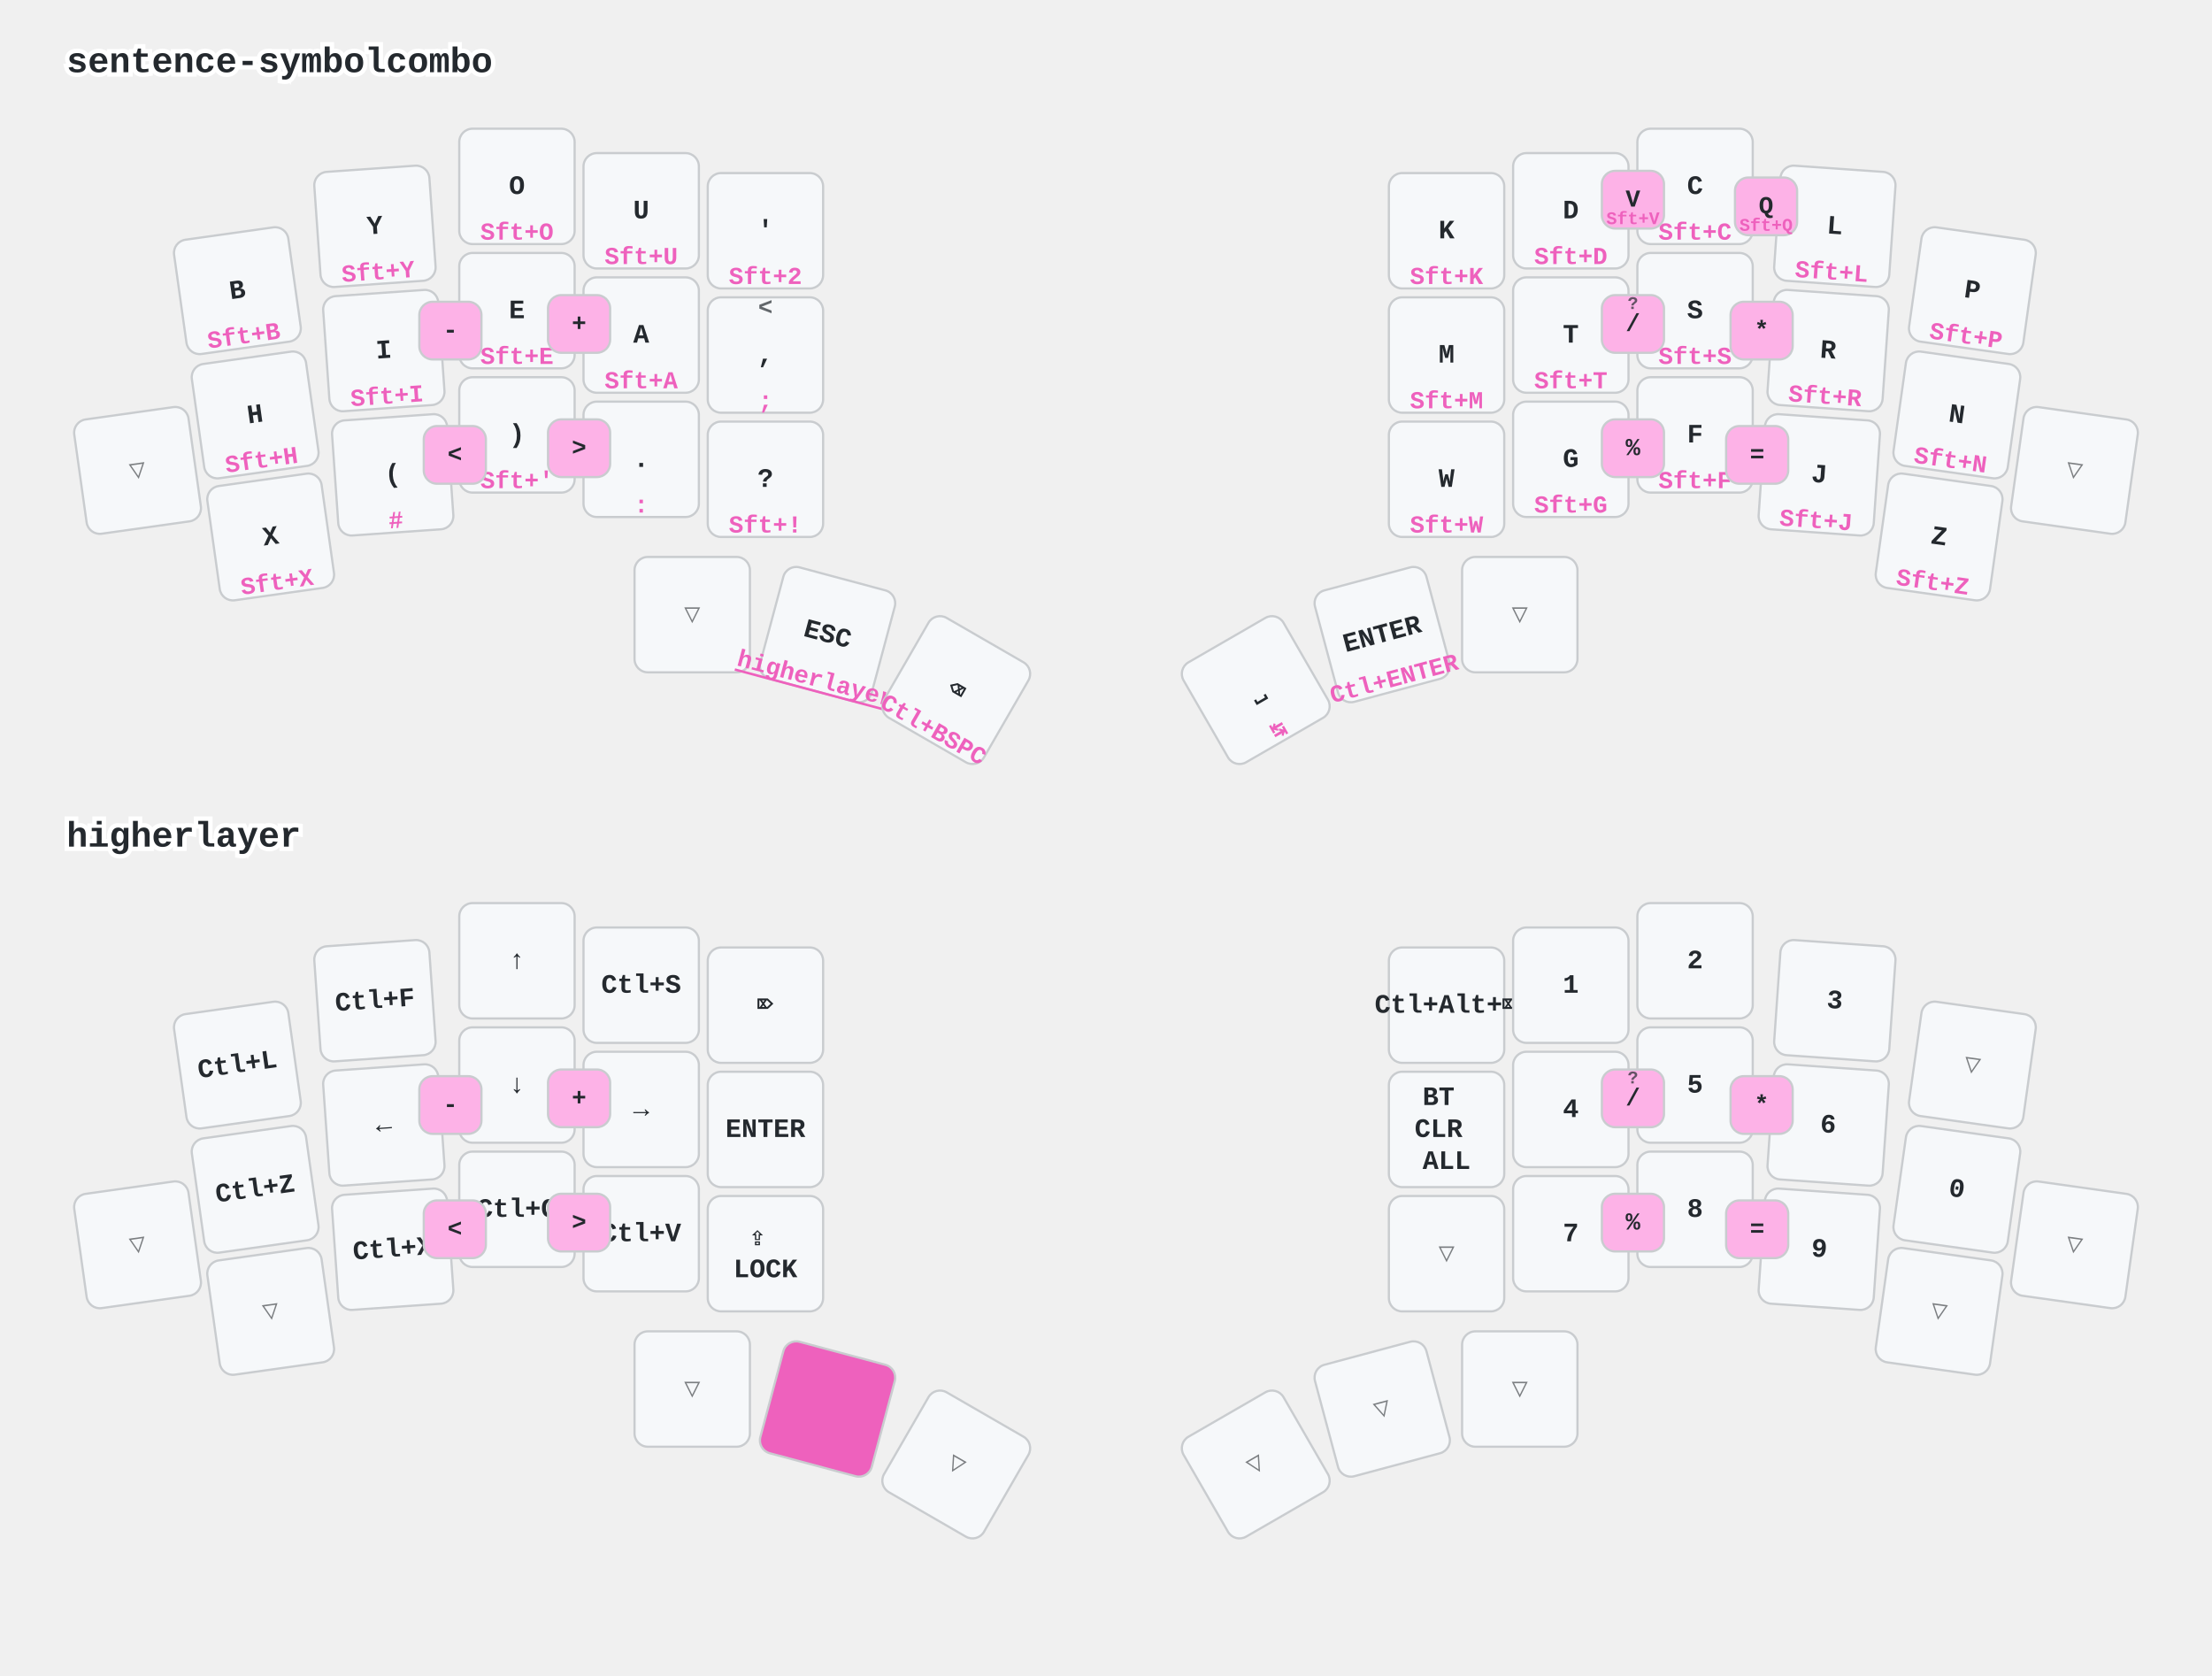
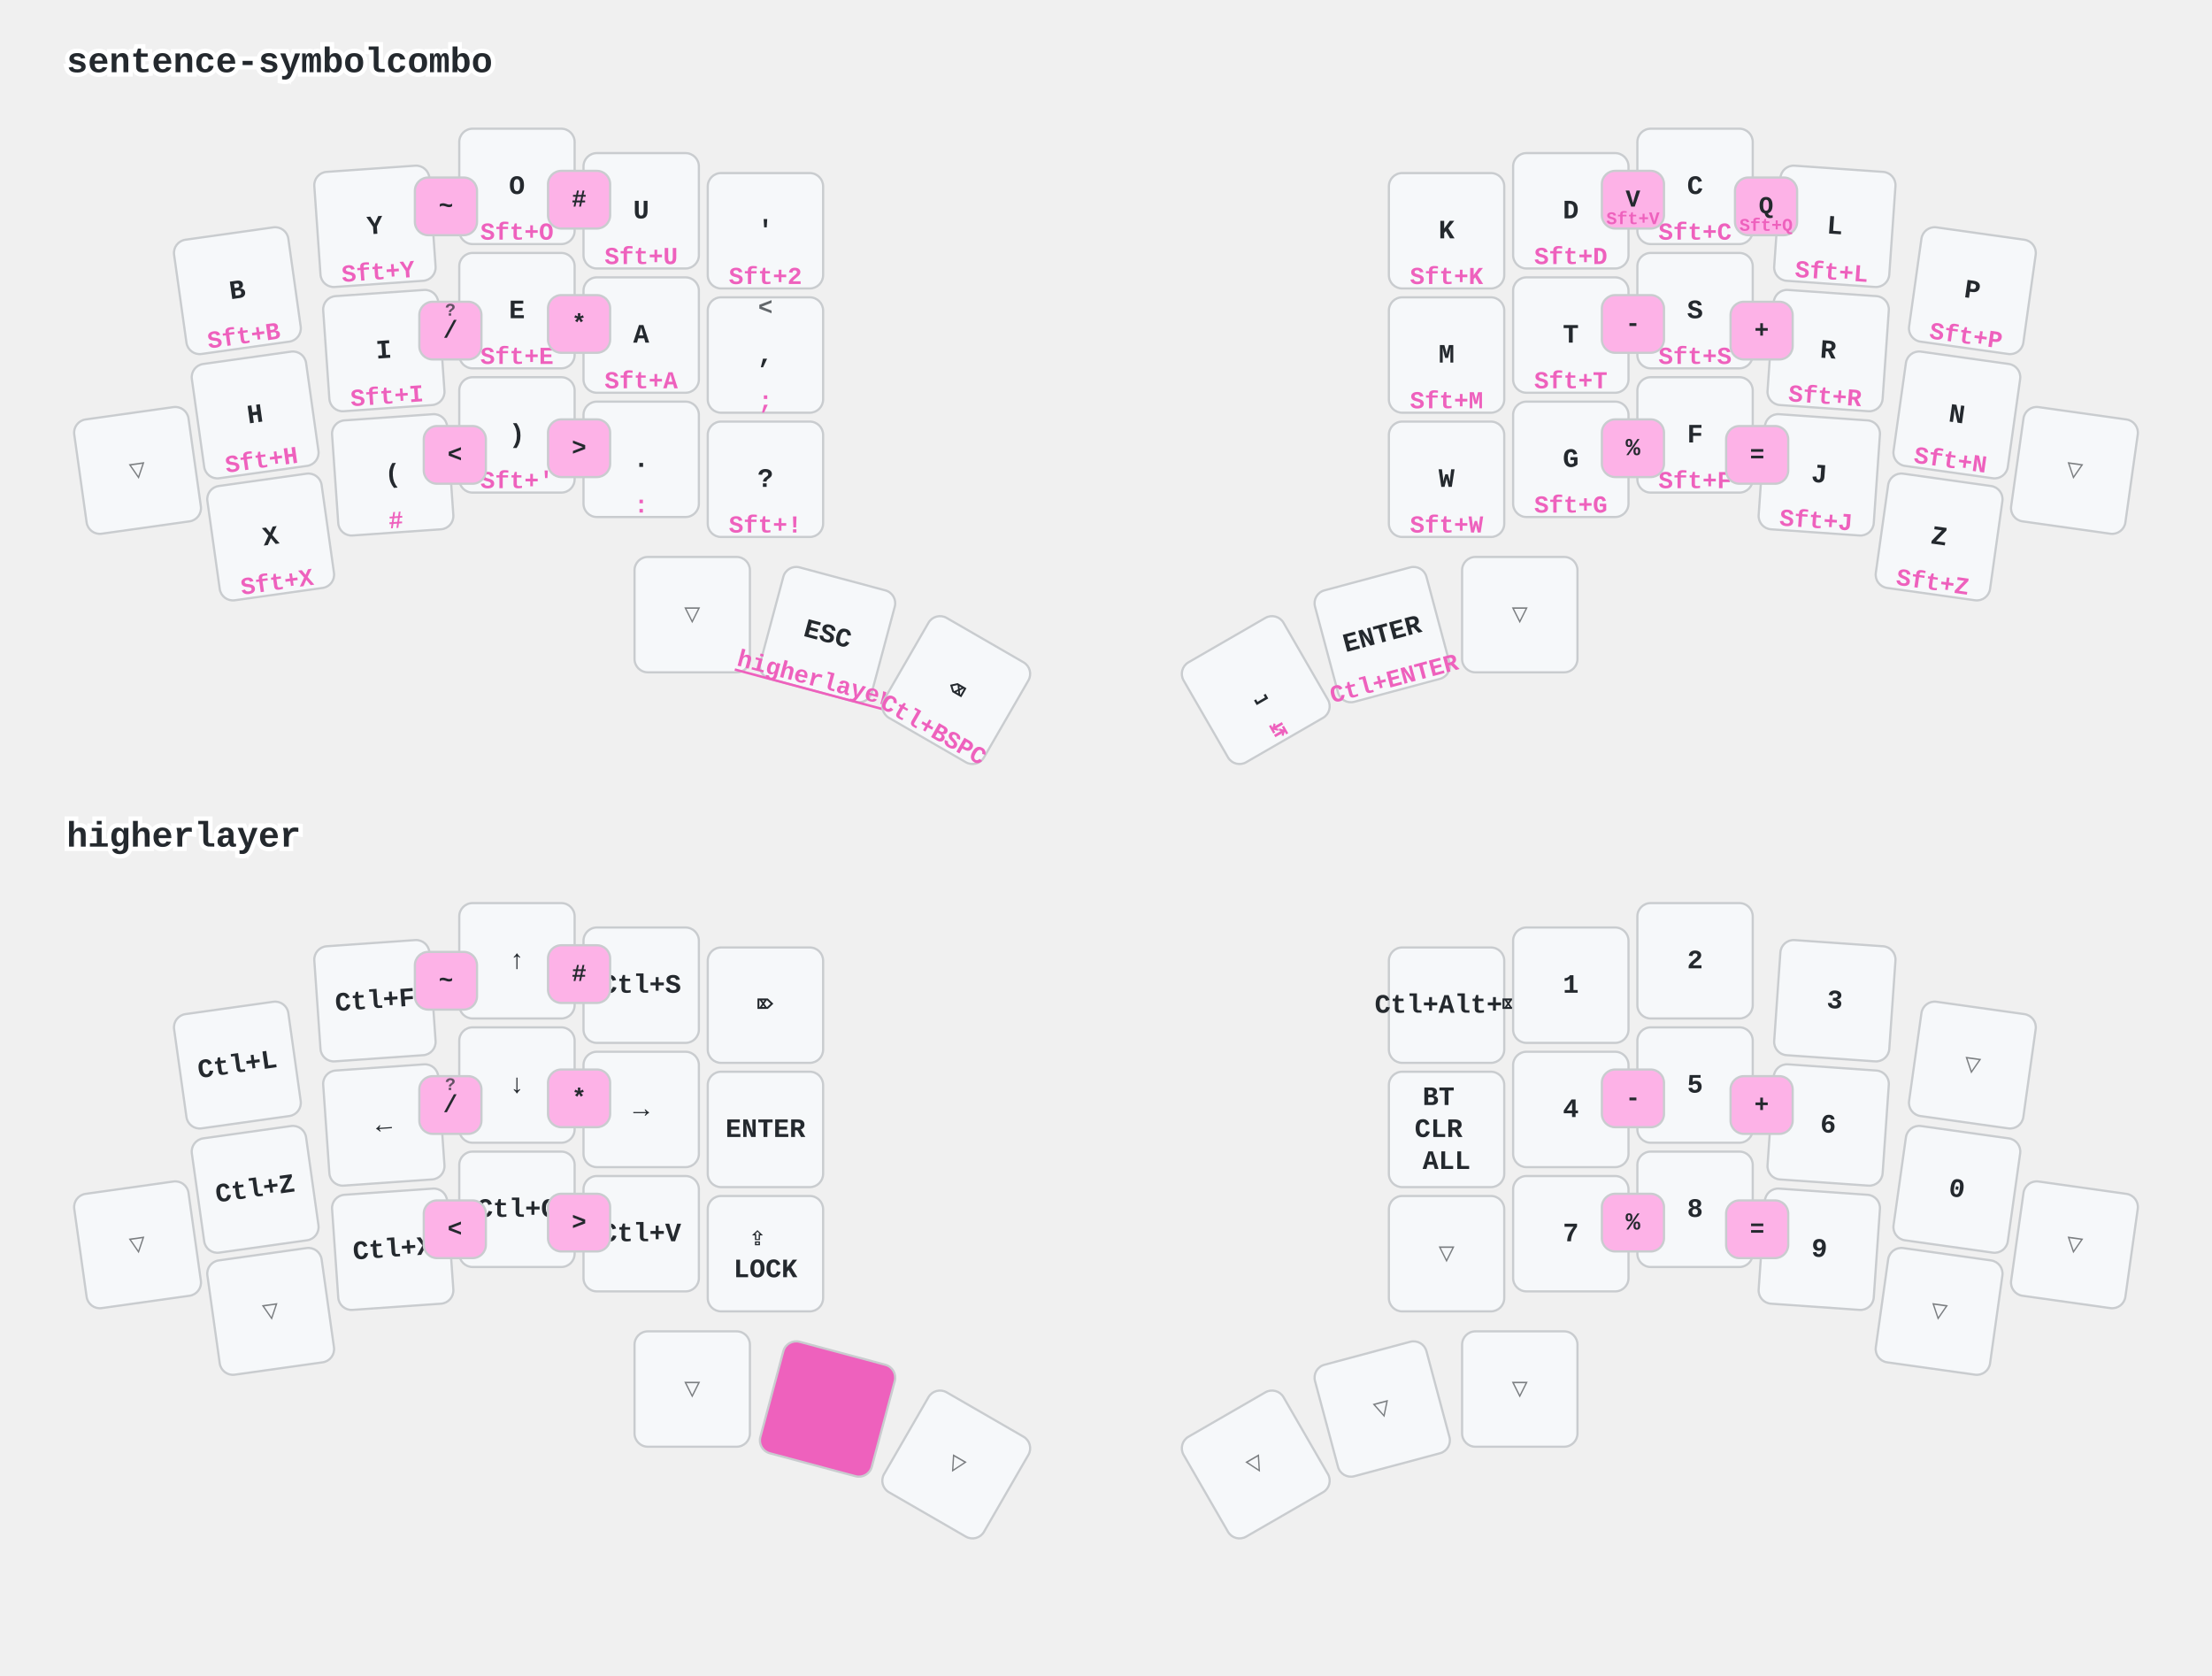
<svg xmlns="http://www.w3.org/2000/svg" width="997" height="755" viewBox="0 0 997 755" class="keymap">
  <style>/* inherit to force styles through use tags */
svg path {
    fill: inherit;
}

/* font and background color specifications */
svg.keymap {
    font-family: SFMono-Regular,Consolas,Liberation Mono,Menlo,monospace;
    font-size: 14px;
    font-kerning: normal;
    text-rendering: optimizeLegibility;
    fill: #24292e;
}

/* default key styling */
rect.key {
    fill: #f6f8fa;
}

rect.key, rect.combo {
    stroke: #c9cccf;
    stroke-width: 1;
}

/* default key side styling, only used is draw_key_sides is set */
rect.side {
    filter: brightness(90%);
}

/* color accent for combo boxes */
rect.combo, rect.combo-separate {
    fill: #cdf;
}

/* color accent for held keys */
rect.held, rect.combo.held {
    fill: #fdd;
}

/* color accent for ghost (optional) keys */
rect.ghost, rect.combo.ghost {
    stroke-dasharray: 4, 4;
    stroke-width: 2;
}

text {
    text-anchor: middle;
    dominant-baseline: middle;
}

/* styling for layer labels */
text.label {
    font-weight: bold;
    text-anchor: start;
    stroke: white;
    stroke-width: 4;
    paint-order: stroke;
}

/* styling for optional footer */
text.footer {
    text-anchor: end;
    dominant-baseline: auto;
    stroke: white;
    stroke-width: 4;
    paint-order: stroke;
}

/* styling for combo tap, and key non-tap label text */
text.combo, text.hold, text.shifted, text.left, text.right {
    font-size: 11px;
}

text.hold {
    text-anchor: middle;
    dominant-baseline: auto;
}

text.shifted {
    text-anchor: middle;
    dominant-baseline: hanging;
}

text.left {
    text-anchor: start;
}

text.right {
    text-anchor: end;
}

text.layer-activator {
    text-decoration: underline;
}

/* styling for hold/shifted label text in combo box */
text.combo.hold, text.combo.shifted, text.combo.left, text.combo.right {
    font-size: 8px;
}

/* lighter symbol for transparent keys */
text.trans {
    fill: #7b7e81;
}

/* styling for combo dendrons */
path.combo {
    stroke-width: 1;
    stroke: gray;
    fill: none;
}

/* Start Tabler Icons Cleanup */
/* cannot use height/width with glyphs */
.icon-tabler &gt; path {
    fill: inherit;
    stroke: inherit;
    stroke-width: 2;
}
/* hide tabler's default box */
.icon-tabler &gt; path[stroke="none"][fill="none"] {
    visibility: hidden;
}
/* End Tabler Icons Cleanup */

/* font and background color specifications */
    svg.keymap {
      font-family: Ubuntu Mono, Inconsolata, Consolas, Liberation Mono, Menlo, monospace;
      font-size: 12px;
      font-weight: bold;
      text-rendering: optimizeLegibility;
    }

    /* default key styling */
    rect {
        fill: #f6f8fa;
        stroke: #c9cccf;
        stroke-width: 1;
    }

    /* color accent for combo boxes */
    rect.combo {
        fill: #fdb2e7;
    }

    /* color accent for held keys */
    rect.held, rect.combo.held {
        fill: #ee61bd;
    }

    /* color accent for ghost (optional) keys */
    rect.ghost, rect.combo.ghost {
        fill: #ddd;
    }

    text {
        text-anchor: middle;
        dominant-baseline: middle;
    }

    /* styling for layer labels */
    text.label {
        font-weight: bold;
        font-size: 16px;
        text-anchor: start;
        stroke: white;
        fill: #ee61bd
        stroke-width: 2;
        paint-order: stroke;
    }

    /* styling for combo tap, and key hold/shifted label text */
    text.combo, text.hold, text.shifted {
        font-size: 11px;
    }

    text.hold {
        text-anchor: middle;
        dominant-baseline: auto;
        fill: #ee61bd;
    }

    text.shifted {
        text-anchor: middle;
        dominant-baseline: hanging;
        opacity: 0.7;
    }

    /* styling for hold/shifted label text in combo box */
    text.combo.hold, text.combo.shifted {
        font-size: 8px;
    }

    /* styling for combo dendrons */
    path {
        stroke-width: 1;
        stroke: gray;
        fill: none;
    }
    path.combo {
      stroke-dasharray: 4, 4;
      stroke-opacity: 0.3;
    }
    path.combo {
      stroke-dasharray: 4, 4;
      stroke-opacity: 0.3;
    }</style>
  <g transform="translate(30, 0)" class="layer-sentence-symbolcombo">
    <text x="0" y="28" class="label" id="sentence-symbolcombo">sentence-symbolcombo</text>
    <g transform="translate(0, 56)">
      <g transform="translate(77, 75) rotate(-8.0)" class="key keypos-0">
        <rect rx="6" ry="6" x="-26" y="-26" width="52" height="52" class="key" />
        <text x="0" y="0" class="key tap">B</text>
        <text x="0" y="24" class="key hold">Sft+B</text>
      </g>
      <g transform="translate(139, 46) rotate(-4.0)" class="key keypos-1">
        <rect rx="6" ry="6" x="-26" y="-26" width="52" height="52" class="key" />
        <text x="0" y="0" class="key tap">Y</text>
        <text x="0" y="24" class="key hold">Sft+Y</text>
      </g>
      <g transform="translate(203, 28)" class="key keypos-2">
        <rect rx="6" ry="6" x="-26" y="-26" width="52" height="52" class="key" />
        <text x="0" y="0" class="key tap">O</text>
        <text x="0" y="24" class="key hold">Sft+O</text>
      </g>
      <g transform="translate(259, 39)" class="key keypos-3">
        <rect rx="6" ry="6" x="-26" y="-26" width="52" height="52" class="key" />
        <text x="0" y="0" class="key tap">U</text>
        <text x="0" y="24" class="key hold">Sft+U</text>
      </g>
      <g transform="translate(315, 48)" class="key keypos-4">
        <rect rx="6" ry="6" x="-26" y="-26" width="52" height="52" class="key" />
        <text x="0" y="0" class="key tap">'</text>
        <text x="0" y="24" class="key hold">Sft+2</text>
      </g>
      <g transform="translate(622, 48)" class="key keypos-5">
        <rect rx="6" ry="6" x="-26" y="-26" width="52" height="52" class="key" />
        <text x="0" y="0" class="key tap">K</text>
        <text x="0" y="24" class="key hold">Sft+K</text>
      </g>
      <g transform="translate(678, 39)" class="key keypos-6">
        <rect rx="6" ry="6" x="-26" y="-26" width="52" height="52" class="key" />
        <text x="0" y="0" class="key tap">D</text>
        <text x="0" y="24" class="key hold">Sft+D</text>
      </g>
      <g transform="translate(734, 28)" class="key keypos-7">
        <rect rx="6" ry="6" x="-26" y="-26" width="52" height="52" class="key" />
        <text x="0" y="0" class="key tap">C</text>
        <text x="0" y="24" class="key hold">Sft+C</text>
      </g>
      <g transform="translate(797, 46) rotate(4.0)" class="key keypos-8">
        <rect rx="6" ry="6" x="-26" y="-26" width="52" height="52" class="key" />
        <text x="0" y="0" class="key tap">L</text>
        <text x="0" y="24" class="key hold">Sft+L</text>
      </g>
      <g transform="translate(859, 75) rotate(8.0)" class="key keypos-9">
        <rect rx="6" ry="6" x="-26" y="-26" width="52" height="52" class="key" />
        <text x="0" y="0" class="key tap">P</text>
        <text x="0" y="24" class="key hold">Sft+P</text>
      </g>
      <g transform="translate(32, 156) rotate(-8.0)" class="key trans keypos-10">
        <rect rx="6" ry="6" x="-26" y="-26" width="52" height="52" class="key trans" />
        <text x="0" y="0" class="key trans tap">▽</text>
      </g>
      <g transform="translate(85, 131) rotate(-8.0)" class="key keypos-11">
        <rect rx="6" ry="6" x="-26" y="-26" width="52" height="52" class="key" />
        <text x="0" y="0" class="key tap">H</text>
        <text x="0" y="24" class="key hold">Sft+H</text>
      </g>
      <g transform="translate(143, 102) rotate(-4.0)" class="key keypos-12">
        <rect rx="6" ry="6" x="-26" y="-26" width="52" height="52" class="key" />
        <text x="0" y="0" class="key tap">I</text>
        <text x="0" y="24" class="key hold">Sft+I</text>
      </g>
      <g transform="translate(203, 84)" class="key keypos-13">
        <rect rx="6" ry="6" x="-26" y="-26" width="52" height="52" class="key" />
        <text x="0" y="0" class="key tap">E</text>
        <text x="0" y="24" class="key hold">Sft+E</text>
      </g>
      <g transform="translate(259, 95)" class="key keypos-14">
        <rect rx="6" ry="6" x="-26" y="-26" width="52" height="52" class="key" />
        <text x="0" y="0" class="key tap">A</text>
        <text x="0" y="24" class="key hold">Sft+A</text>
      </g>
      <g transform="translate(315, 104)" class="key keypos-15">
        <rect rx="6" ry="6" x="-26" y="-26" width="52" height="52" class="key" />
        <text x="0" y="0" class="key tap">,</text>
        <text x="0" y="24" class="key hold">;</text>
        <text x="0" y="-24" class="key shifted">&lt;</text>
      </g>
      <g transform="translate(622, 104)" class="key keypos-16">
        <rect rx="6" ry="6" x="-26" y="-26" width="52" height="52" class="key" />
        <text x="0" y="0" class="key tap">M</text>
        <text x="0" y="24" class="key hold">Sft+M</text>
      </g>
      <g transform="translate(678, 95)" class="key keypos-17">
        <rect rx="6" ry="6" x="-26" y="-26" width="52" height="52" class="key" />
        <text x="0" y="0" class="key tap">T</text>
        <text x="0" y="24" class="key hold">Sft+T</text>
      </g>
      <g transform="translate(734, 84)" class="key keypos-18">
        <rect rx="6" ry="6" x="-26" y="-26" width="52" height="52" class="key" />
        <text x="0" y="0" class="key tap">S</text>
        <text x="0" y="24" class="key hold">Sft+S</text>
      </g>
      <g transform="translate(794, 102) rotate(4.0)" class="key keypos-19">
        <rect rx="6" ry="6" x="-26" y="-26" width="52" height="52" class="key" />
        <text x="0" y="0" class="key tap">R</text>
        <text x="0" y="24" class="key hold">Sft+R</text>
      </g>
      <g transform="translate(852, 131) rotate(8.0)" class="key keypos-20">
        <rect rx="6" ry="6" x="-26" y="-26" width="52" height="52" class="key" />
        <text x="0" y="0" class="key tap">N</text>
        <text x="0" y="24" class="key hold">Sft+N</text>
      </g>
      <g transform="translate(905, 156) rotate(8.0)" class="key trans keypos-21">
        <rect rx="6" ry="6" x="-26" y="-26" width="52" height="52" class="key trans" />
        <text x="0" y="0" class="key trans tap">▽</text>
      </g>
      <g transform="translate(92, 186) rotate(-8.0)" class="key keypos-22">
        <rect rx="6" ry="6" x="-26" y="-26" width="52" height="52" class="key" />
        <text x="0" y="0" class="key tap">X</text>
        <text x="0" y="24" class="key hold">Sft+X</text>
      </g>
      <g transform="translate(147, 158) rotate(-4.0)" class="key keypos-23">
        <rect rx="6" ry="6" x="-26" y="-26" width="52" height="52" class="key" />
        <text x="0" y="0" class="key tap">(</text>
        <text x="0" y="24" class="key hold">#</text>
      </g>
      <g transform="translate(203, 140)" class="key keypos-24">
        <rect rx="6" ry="6" x="-26" y="-26" width="52" height="52" class="key" />
        <text x="0" y="0" class="key tap">)</text>
        <text x="0" y="24" class="key hold">Sft+'</text>
      </g>
      <g transform="translate(259, 151)" class="key keypos-25">
        <rect rx="6" ry="6" x="-26" y="-26" width="52" height="52" class="key" />
        <text x="0" y="0" class="key tap">.</text>
        <text x="0" y="24" class="key hold">:</text>
      </g>
      <g transform="translate(315, 160)" class="key keypos-26">
        <rect rx="6" ry="6" x="-26" y="-26" width="52" height="52" class="key" />
        <text x="0" y="0" class="key tap">?</text>
        <text x="0" y="24" class="key hold">Sft+!</text>
      </g>
      <g transform="translate(622, 160)" class="key keypos-27">
        <rect rx="6" ry="6" x="-26" y="-26" width="52" height="52" class="key" />
        <text x="0" y="0" class="key tap">W</text>
        <text x="0" y="24" class="key hold">Sft+W</text>
      </g>
      <g transform="translate(678, 151)" class="key keypos-28">
        <rect rx="6" ry="6" x="-26" y="-26" width="52" height="52" class="key" />
        <text x="0" y="0" class="key tap">G</text>
        <text x="0" y="24" class="key hold">Sft+G</text>
      </g>
      <g transform="translate(734, 140)" class="key keypos-29">
        <rect rx="6" ry="6" x="-26" y="-26" width="52" height="52" class="key" />
        <text x="0" y="0" class="key tap">F</text>
        <text x="0" y="24" class="key hold">Sft+F</text>
      </g>
      <g transform="translate(790, 158) rotate(4.0)" class="key keypos-30">
        <rect rx="6" ry="6" x="-26" y="-26" width="52" height="52" class="key" />
        <text x="0" y="0" class="key tap">J</text>
        <text x="0" y="24" class="key hold">Sft+J</text>
      </g>
      <g transform="translate(844, 186) rotate(8.0)" class="key keypos-31">
        <rect rx="6" ry="6" x="-26" y="-26" width="52" height="52" class="key" />
        <text x="0" y="0" class="key tap">Z</text>
        <text x="0" y="24" class="key hold">Sft+Z</text>
      </g>
      <g transform="translate(282, 221)" class="key trans keypos-32">
        <rect rx="6" ry="6" x="-26" y="-26" width="52" height="52" class="key trans" />
        <text x="0" y="0" class="key trans tap">▽</text>
      </g>
      <g transform="translate(343, 230) rotate(15.0)" class="key keypos-33">
        <rect rx="6" ry="6" x="-26" y="-26" width="52" height="52" class="key" />
        <text x="0" y="0" class="key tap">ESC</text>
        <a href="#higherlayer">
          <text x="0" y="24" class="key hold layer-activator">higherlayer</text>
        </a>
      </g>
      <g transform="translate(401, 255) rotate(30.0)" class="key keypos-34">
        <rect rx="6" ry="6" x="-26" y="-26" width="52" height="52" class="key" />
        <text x="0" y="0" class="key tap">⌫</text>
        <text x="0" y="24" class="key hold">Ctl+BSPC</text>
      </g>
      <g transform="translate(536, 255) rotate(-30.0)" class="key keypos-35">
        <rect rx="6" ry="6" x="-26" y="-26" width="52" height="52" class="key" />
        <text x="0" y="0" class="key tap">⎵</text>
        <text x="0" y="24" class="key hold">↹</text>
      </g>
      <g transform="translate(593, 230) rotate(-15.0)" class="key keypos-36">
        <rect rx="6" ry="6" x="-26" y="-26" width="52" height="52" class="key" />
        <text x="0" y="0" class="key tap">ENTER</text>
        <text x="0" y="24" class="key hold">Ctl+ENTER</text>
      </g>
      <g transform="translate(655, 221)" class="key trans keypos-37">
        <rect rx="6" ry="6" x="-26" y="-26" width="52" height="52" class="key trans" />
        <text x="0" y="0" class="key trans tap">▽</text>
      </g>
      <g class="combo combopos-0">
        <rect rx="6" ry="6" x="692" y="21" width="28" height="26" class="combo" />
        <text x="706" y="34" class="combo tap">V</text>
        <text x="706" y="45" class="combo hold">Sft+V</text>
      </g>
      <g class="combo combopos-1">
        <rect rx="6" ry="6" x="752" y="24" width="28" height="26" class="combo" />
        <text x="766" y="37" class="combo tap">Q</text>
        <text x="766" y="48" class="combo hold">Sft+Q</text>
      </g>
      <g class="combo combopos-2">
+         <rect rx="6" ry="6" x="157" y="24" width="28" height="26" class="combo" />
+         <text x="171" y="37" class="combo tap">~</text>
+       </g>
+       <g class="combo combopos-3">
+         <rect rx="6" ry="6" x="217" y="21" width="28" height="26" class="combo" />
+         <text x="231" y="34" class="combo tap">#</text>
+       </g>
+       <g class="combo combopos-4">
        <rect rx="6" ry="6" x="159" y="80" width="28" height="26" class="combo" />
-         <text x="173" y="93" class="combo tap">-</text>
-       </g>
-       <g class="combo combopos-3">
+         <text x="173" y="93" class="combo tap">/</text>
+         <text x="173" y="82" class="combo shifted">?</text>
+       </g>
+       <g class="combo combopos-5">
        <rect rx="6" ry="6" x="217" y="77" width="28" height="26" class="combo" />
-         <text x="231" y="90" class="combo tap">+</text>
-       </g>
-       <g class="combo combopos-4">
-         <rect rx="6" ry="6" x="692" y="77" width="28" height="26" class="combo" />
-         <text x="706" y="90" class="combo tap">/</text>
-         <text x="706" y="79" class="combo shifted">?</text>
-       </g>
-       <g class="combo combopos-5">
-         <rect rx="6" ry="6" x="750" y="80" width="28" height="26" class="combo" />
-         <text x="764" y="93" class="combo tap">*</text>
+         <text x="231" y="90" class="combo tap">*</text>
      </g>
      <g class="combo combopos-6">
        <rect rx="6" ry="6" x="161" y="136" width="28" height="26" class="combo" />
        <text x="175" y="149" class="combo tap">&lt;</text>
      </g>
      <g class="combo combopos-7">
        <rect rx="6" ry="6" x="217" y="133" width="28" height="26" class="combo" />
        <text x="231" y="146" class="combo tap">&gt;</text>
      </g>
      <g class="combo combopos-8">
+         <rect rx="6" ry="6" x="692" y="77" width="28" height="26" class="combo" />
+         <text x="706" y="90" class="combo tap">-</text>
+       </g>
+       <g class="combo combopos-9">
+         <rect rx="6" ry="6" x="750" y="80" width="28" height="26" class="combo" />
+         <text x="764" y="93" class="combo tap">+</text>
+       </g>
+       <g class="combo combopos-10">
        <rect rx="6" ry="6" x="692" y="133" width="28" height="26" class="combo" />
        <text x="706" y="146" class="combo tap">%</text>
      </g>
-       <g class="combo combopos-9">
+       <g class="combo combopos-11">
        <rect rx="6" ry="6" x="748" y="136" width="28" height="26" class="combo" />
        <text x="762" y="149" class="combo tap">=</text>
      </g>
    </g>
  </g>
  <g transform="translate(30, 349)" class="layer-higherlayer">
    <text x="0" y="28" class="label" id="higherlayer">higherlayer</text>
    <g transform="translate(0, 56)">
      <g transform="translate(77, 75) rotate(-8.0)" class="key keypos-0">
        <rect rx="6" ry="6" x="-26" y="-26" width="52" height="52" class="key" />
        <text x="0" y="0" class="key tap">Ctl+L</text>
      </g>
      <g transform="translate(139, 46) rotate(-4.0)" class="key keypos-1">
        <rect rx="6" ry="6" x="-26" y="-26" width="52" height="52" class="key" />
        <text x="0" y="0" class="key tap">Ctl+F</text>
      </g>
      <g transform="translate(203, 28)" class="key keypos-2">
        <rect rx="6" ry="6" x="-26" y="-26" width="52" height="52" class="key" />
        <text x="0" y="0" class="key tap">↑</text>
      </g>
      <g transform="translate(259, 39)" class="key keypos-3">
        <rect rx="6" ry="6" x="-26" y="-26" width="52" height="52" class="key" />
        <text x="0" y="0" class="key tap">Ctl+S</text>
      </g>
      <g transform="translate(315, 48)" class="key keypos-4">
        <rect rx="6" ry="6" x="-26" y="-26" width="52" height="52" class="key" />
        <text x="0" y="0" class="key tap">⌦</text>
      </g>
      <g transform="translate(622, 48)" class="key keypos-5">
        <rect rx="6" ry="6" x="-26" y="-26" width="52" height="52" class="key" />
        <text x="0" y="0" class="key tap">Ctl+Alt+⌦</text>
      </g>
      <g transform="translate(678, 39)" class="key keypos-6">
        <rect rx="6" ry="6" x="-26" y="-26" width="52" height="52" class="key" />
        <text x="0" y="0" class="key tap">1</text>
      </g>
      <g transform="translate(734, 28)" class="key keypos-7">
        <rect rx="6" ry="6" x="-26" y="-26" width="52" height="52" class="key" />
        <text x="0" y="0" class="key tap">2</text>
      </g>
      <g transform="translate(797, 46) rotate(4.0)" class="key keypos-8">
        <rect rx="6" ry="6" x="-26" y="-26" width="52" height="52" class="key" />
        <text x="0" y="0" class="key tap">3</text>
      </g>
      <g transform="translate(859, 75) rotate(8.0)" class="key trans keypos-9">
        <rect rx="6" ry="6" x="-26" y="-26" width="52" height="52" class="key trans" />
        <text x="0" y="0" class="key trans tap">▽</text>
      </g>
      <g transform="translate(32, 156) rotate(-8.0)" class="key trans keypos-10">
        <rect rx="6" ry="6" x="-26" y="-26" width="52" height="52" class="key trans" />
        <text x="0" y="0" class="key trans tap">▽</text>
      </g>
      <g transform="translate(85, 131) rotate(-8.0)" class="key keypos-11">
        <rect rx="6" ry="6" x="-26" y="-26" width="52" height="52" class="key" />
        <text x="0" y="0" class="key tap">Ctl+Z</text>
      </g>
      <g transform="translate(143, 102) rotate(-4.0)" class="key keypos-12">
        <rect rx="6" ry="6" x="-26" y="-26" width="52" height="52" class="key" />
        <text x="0" y="0" class="key tap">←</text>
      </g>
      <g transform="translate(203, 84)" class="key keypos-13">
        <rect rx="6" ry="6" x="-26" y="-26" width="52" height="52" class="key" />
        <text x="0" y="0" class="key tap">↓</text>
      </g>
      <g transform="translate(259, 95)" class="key keypos-14">
        <rect rx="6" ry="6" x="-26" y="-26" width="52" height="52" class="key" />
        <text x="0" y="0" class="key tap">→</text>
      </g>
      <g transform="translate(315, 104)" class="key keypos-15">
        <rect rx="6" ry="6" x="-26" y="-26" width="52" height="52" class="key" />
        <text x="0" y="0" class="key tap">ENTER</text>
      </g>
      <g transform="translate(622, 104)" class="key keypos-16">
        <rect rx="6" ry="6" x="-26" y="-26" width="52" height="52" class="key" />
        <text x="0" y="0" class="key tap">
          <tspan x="0" dy="-1.2em">BT</tspan>
          <tspan x="0" dy="1.2em">CLR</tspan>
          <tspan x="0" dy="1.2em">ALL</tspan>
        </text>
      </g>
      <g transform="translate(678, 95)" class="key keypos-17">
        <rect rx="6" ry="6" x="-26" y="-26" width="52" height="52" class="key" />
        <text x="0" y="0" class="key tap">4</text>
      </g>
      <g transform="translate(734, 84)" class="key keypos-18">
        <rect rx="6" ry="6" x="-26" y="-26" width="52" height="52" class="key" />
        <text x="0" y="0" class="key tap">5</text>
      </g>
      <g transform="translate(794, 102) rotate(4.0)" class="key keypos-19">
        <rect rx="6" ry="6" x="-26" y="-26" width="52" height="52" class="key" />
        <text x="0" y="0" class="key tap">6</text>
      </g>
      <g transform="translate(852, 131) rotate(8.0)" class="key keypos-20">
        <rect rx="6" ry="6" x="-26" y="-26" width="52" height="52" class="key" />
        <text x="0" y="0" class="key tap">0</text>
      </g>
      <g transform="translate(905, 156) rotate(8.0)" class="key trans keypos-21">
        <rect rx="6" ry="6" x="-26" y="-26" width="52" height="52" class="key trans" />
        <text x="0" y="0" class="key trans tap">▽</text>
      </g>
      <g transform="translate(92, 186) rotate(-8.0)" class="key trans keypos-22">
        <rect rx="6" ry="6" x="-26" y="-26" width="52" height="52" class="key trans" />
        <text x="0" y="0" class="key trans tap">▽</text>
      </g>
      <g transform="translate(147, 158) rotate(-4.0)" class="key keypos-23">
        <rect rx="6" ry="6" x="-26" y="-26" width="52" height="52" class="key" />
        <text x="0" y="0" class="key tap">Ctl+X</text>
      </g>
      <g transform="translate(203, 140)" class="key keypos-24">
        <rect rx="6" ry="6" x="-26" y="-26" width="52" height="52" class="key" />
        <text x="0" y="0" class="key tap">Ctl+C</text>
      </g>
      <g transform="translate(259, 151)" class="key keypos-25">
        <rect rx="6" ry="6" x="-26" y="-26" width="52" height="52" class="key" />
        <text x="0" y="0" class="key tap">Ctl+V</text>
      </g>
      <g transform="translate(315, 160)" class="key keypos-26">
        <rect rx="6" ry="6" x="-26" y="-26" width="52" height="52" class="key" />
        <text x="0" y="0" class="key tap">
          <tspan x="0" dy="-0.6em">⇪</tspan>
          <tspan x="0" dy="1.2em">LOCK</tspan>
        </text>
      </g>
      <g transform="translate(622, 160)" class="key trans keypos-27">
        <rect rx="6" ry="6" x="-26" y="-26" width="52" height="52" class="key trans" />
        <text x="0" y="0" class="key trans tap">▽</text>
      </g>
      <g transform="translate(678, 151)" class="key keypos-28">
        <rect rx="6" ry="6" x="-26" y="-26" width="52" height="52" class="key" />
        <text x="0" y="0" class="key tap">7</text>
      </g>
      <g transform="translate(734, 140)" class="key keypos-29">
        <rect rx="6" ry="6" x="-26" y="-26" width="52" height="52" class="key" />
        <text x="0" y="0" class="key tap">8</text>
      </g>
      <g transform="translate(790, 158) rotate(4.0)" class="key keypos-30">
        <rect rx="6" ry="6" x="-26" y="-26" width="52" height="52" class="key" />
        <text x="0" y="0" class="key tap">9</text>
      </g>
      <g transform="translate(844, 186) rotate(8.0)" class="key trans keypos-31">
        <rect rx="6" ry="6" x="-26" y="-26" width="52" height="52" class="key trans" />
        <text x="0" y="0" class="key trans tap">▽</text>
      </g>
      <g transform="translate(282, 221)" class="key trans keypos-32">
        <rect rx="6" ry="6" x="-26" y="-26" width="52" height="52" class="key trans" />
        <text x="0" y="0" class="key trans tap">▽</text>
      </g>
      <g transform="translate(343, 230) rotate(15.0)" class="key held keypos-33">
        <rect rx="6" ry="6" x="-26" y="-26" width="52" height="52" class="key held" />
      </g>
      <g transform="translate(401, 255) rotate(30.0)" class="key trans keypos-34">
        <rect rx="6" ry="6" x="-26" y="-26" width="52" height="52" class="key trans" />
        <text x="0" y="0" class="key trans tap">▽</text>
      </g>
      <g transform="translate(536, 255) rotate(-30.0)" class="key trans keypos-35">
        <rect rx="6" ry="6" x="-26" y="-26" width="52" height="52" class="key trans" />
        <text x="0" y="0" class="key trans tap">▽</text>
      </g>
      <g transform="translate(593, 230) rotate(-15.0)" class="key trans keypos-36">
        <rect rx="6" ry="6" x="-26" y="-26" width="52" height="52" class="key trans" />
        <text x="0" y="0" class="key trans tap">▽</text>
      </g>
      <g transform="translate(655, 221)" class="key trans keypos-37">
        <rect rx="6" ry="6" x="-26" y="-26" width="52" height="52" class="key trans" />
        <text x="0" y="0" class="key trans tap">▽</text>
      </g>
      <g class="combo combopos-0">
+         <rect rx="6" ry="6" x="157" y="24" width="28" height="26" class="combo" />
+         <text x="171" y="37" class="combo tap">~</text>
+       </g>
+       <g class="combo combopos-1">
+         <rect rx="6" ry="6" x="217" y="21" width="28" height="26" class="combo" />
+         <text x="231" y="34" class="combo tap">#</text>
+       </g>
+       <g class="combo combopos-2">
        <rect rx="6" ry="6" x="159" y="80" width="28" height="26" class="combo" />
-         <text x="173" y="93" class="combo tap">-</text>
-       </g>
-       <g class="combo combopos-1">
+         <text x="173" y="93" class="combo tap">/</text>
+         <text x="173" y="82" class="combo shifted">?</text>
+       </g>
+       <g class="combo combopos-3">
        <rect rx="6" ry="6" x="217" y="77" width="28" height="26" class="combo" />
-         <text x="231" y="90" class="combo tap">+</text>
-       </g>
-       <g class="combo combopos-2">
-         <rect rx="6" ry="6" x="692" y="77" width="28" height="26" class="combo" />
-         <text x="706" y="90" class="combo tap">/</text>
-         <text x="706" y="79" class="combo shifted">?</text>
-       </g>
-       <g class="combo combopos-3">
-         <rect rx="6" ry="6" x="750" y="80" width="28" height="26" class="combo" />
-         <text x="764" y="93" class="combo tap">*</text>
+         <text x="231" y="90" class="combo tap">*</text>
      </g>
      <g class="combo combopos-4">
        <rect rx="6" ry="6" x="161" y="136" width="28" height="26" class="combo" />
        <text x="175" y="149" class="combo tap">&lt;</text>
      </g>
      <g class="combo combopos-5">
        <rect rx="6" ry="6" x="217" y="133" width="28" height="26" class="combo" />
        <text x="231" y="146" class="combo tap">&gt;</text>
      </g>
      <g class="combo combopos-6">
+         <rect rx="6" ry="6" x="692" y="77" width="28" height="26" class="combo" />
+         <text x="706" y="90" class="combo tap">-</text>
+       </g>
+       <g class="combo combopos-7">
+         <rect rx="6" ry="6" x="750" y="80" width="28" height="26" class="combo" />
+         <text x="764" y="93" class="combo tap">+</text>
+       </g>
+       <g class="combo combopos-8">
        <rect rx="6" ry="6" x="692" y="133" width="28" height="26" class="combo" />
        <text x="706" y="146" class="combo tap">%</text>
      </g>
-       <g class="combo combopos-7">
+       <g class="combo combopos-9">
        <rect rx="6" ry="6" x="748" y="136" width="28" height="26" class="combo" />
        <text x="762" y="149" class="combo tap">=</text>
      </g>
    </g>
  </g>
</svg>
